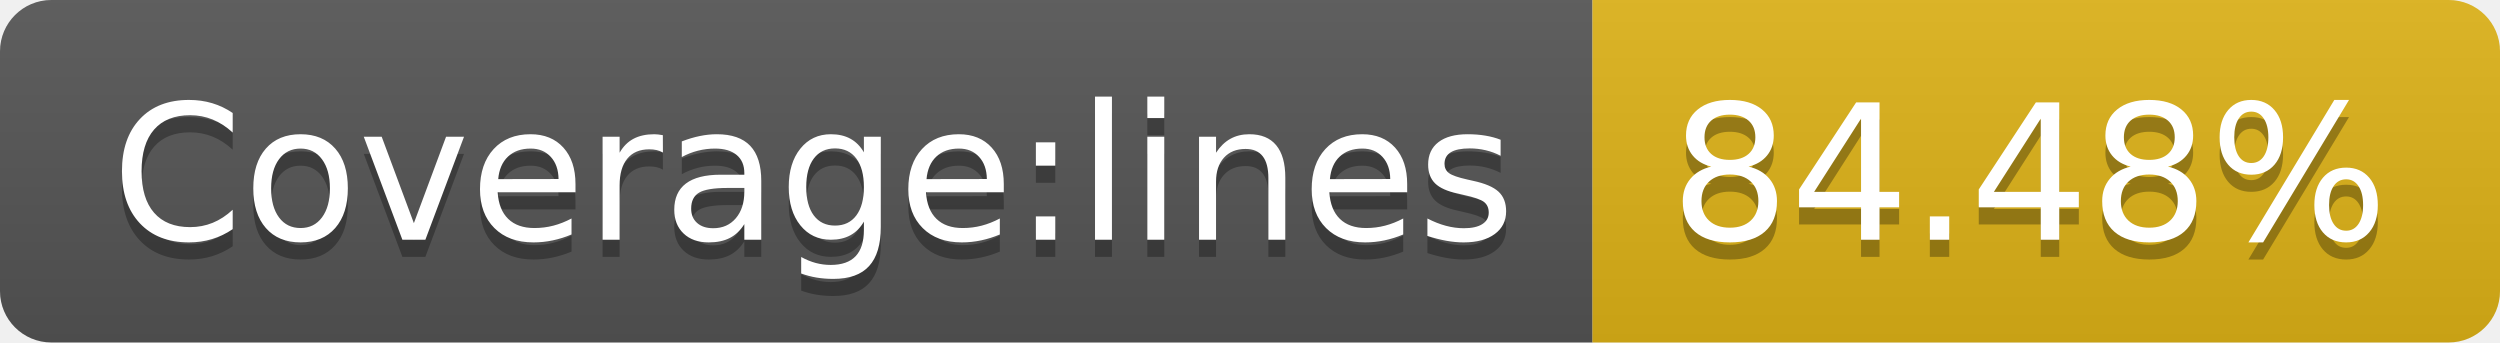
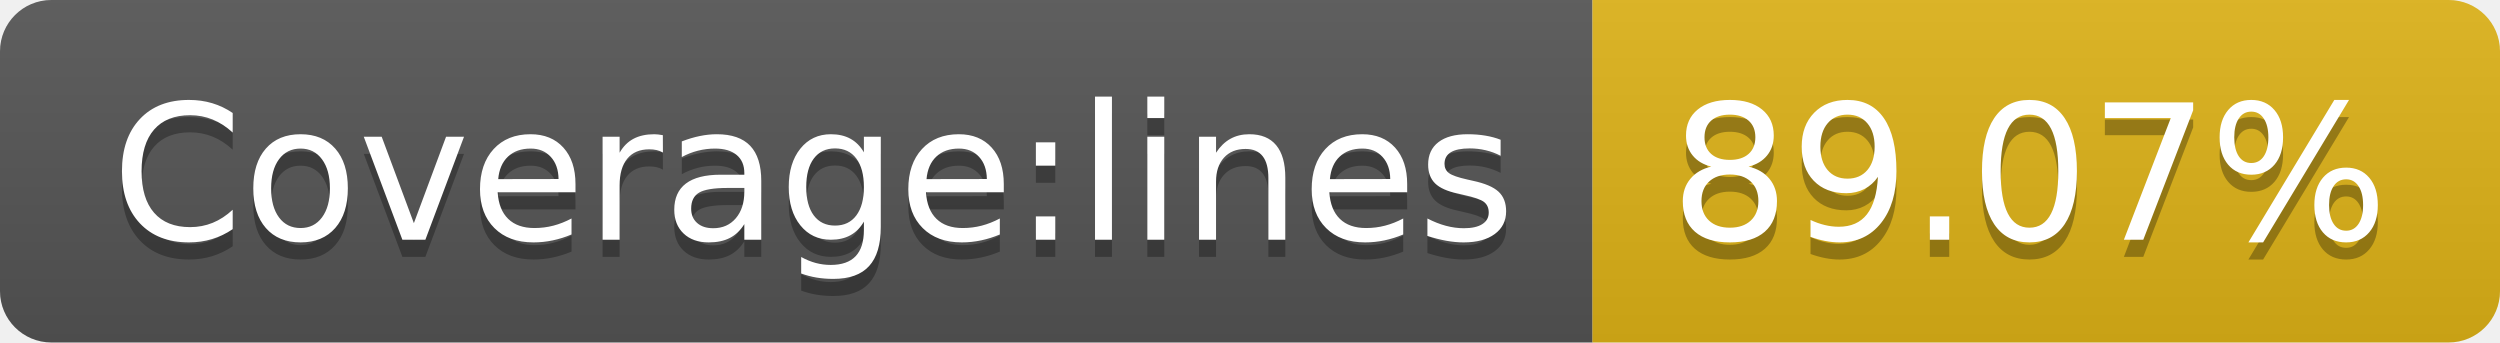
- <svg xmlns="http://www.w3.org/2000/svg" width="146" height="20" role="img" aria-label="Coverage:lines: 84.48%">
+ <svg xmlns="http://www.w3.org/2000/svg" width="146" height="20" role="img" aria-label="Coverage:lines: 89.07%">
  <linearGradient id="s" x2="0" y2="100%">
    <stop offset="0" stop-color="#bbb" stop-opacity=".1" />
    <stop offset="1" stop-opacity=".1" />
  </linearGradient>
  <clipPath id="r">
    <rect width="146" height="20" rx="3" fill="#fff" />
  </clipPath>
  <g clip-path="url(#r)">
    <rect width="93" height="20" fill="#555" />
    <rect x="93" width="53" height="20" fill="#dfb317" />
    <rect width="146" height="20" fill="url(#s)" />
  </g>
  <g fill="#fff" text-anchor="middle" font-family="Verdana,Geneva,DejaVu Sans,sans-serif" text-rendering="geometricPrecision" font-size="110">
    <text aria-hidden="true" x="475" y="150" fill="#010101" fill-opacity=".3" transform="scale(.1)" textLength="830">Coverage:lines</text>
    <text x="475" y="140" transform="scale(.1)" fill="#fff" textLength="830">Coverage:lines</text>
-     <text aria-hidden="true" x="1185" y="150" fill="#010101" fill-opacity=".3" transform="scale(.1)" textLength="430">84.48%</text>
-     <text x="1185" y="140" transform="scale(.1)" fill="#fff" textLength="430">84.48%</text>
+     <text aria-hidden="true" x="1185" y="150" fill="#010101" fill-opacity=".3" transform="scale(.1)" textLength="430">89.07%</text>
+     <text x="1185" y="140" transform="scale(.1)" fill="#fff" textLength="430">89.07%</text>
  </g>
</svg>
